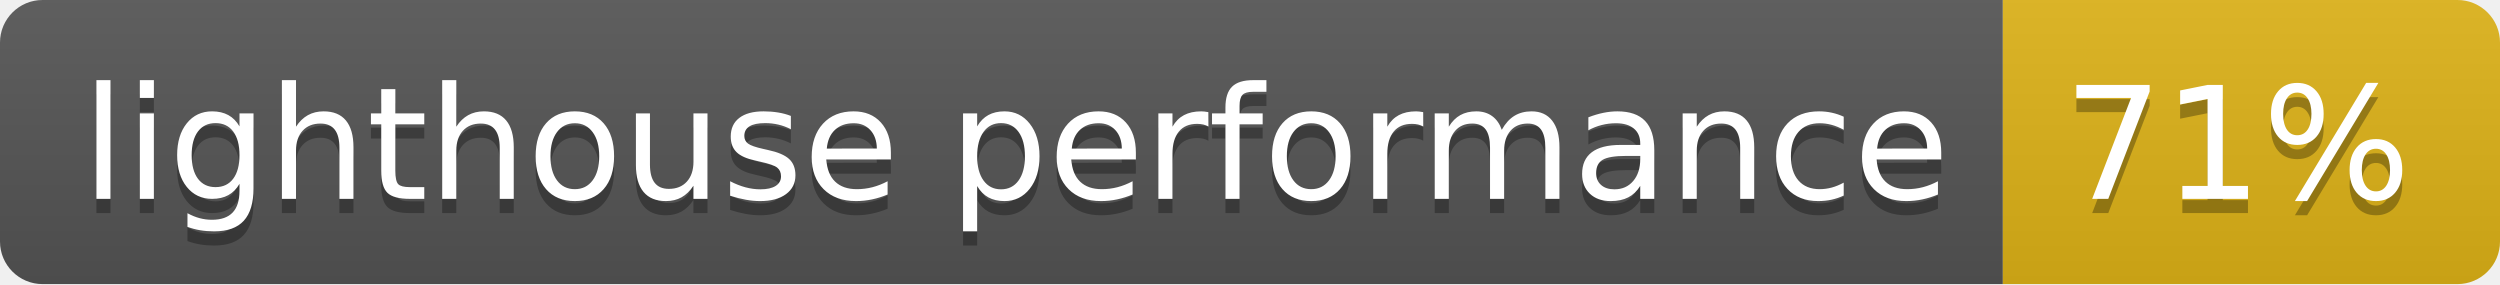
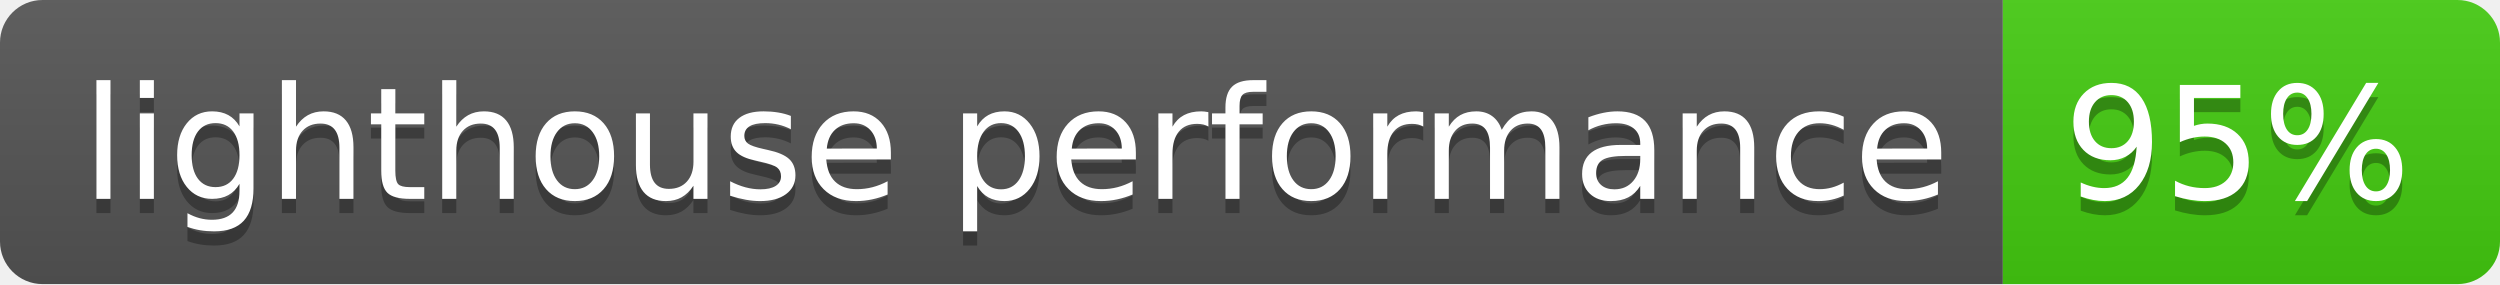
- <svg xmlns="http://www.w3.org/2000/svg" width="176" height="20" role="img" aria-label="lighthouse performance: 71%">
+ <svg xmlns="http://www.w3.org/2000/svg" width="176" height="20" role="img" aria-label="lighthouse performance: 95%">
  <linearGradient id="s" x2="0" y2="100%">
    <stop offset="0" stop-color="#bbb" stop-opacity=".1" />
    <stop offset="1" stop-opacity=".1" />
  </linearGradient>
  <clipPath id="r">
    <rect width="176" height="20" rx="3" fill="#fff" />
  </clipPath>
  <g clip-path="url(#r)">
    <rect width="141" height="20" fill="#555" />
-     <rect x="141" width="35" height="20" fill="#dfb317" />
+     <rect x="141" width="35" height="20" fill="#4c1" />
    <rect width="176" height="20" fill="url(#s)" />
  </g>
  <g fill="#fff" text-anchor="middle" font-family="Verdana,Geneva,DejaVu Sans,sans-serif" text-rendering="geometricPrecision" font-size="110">
    <text aria-hidden="true" x="715" y="150" fill="#010101" fill-opacity=".3" transform="scale(.1)" textLength="1310">lighthouse performance</text>
    <text x="715" y="140" transform="scale(.1)" fill="#fff" textLength="1310">lighthouse performance</text>
-     <text aria-hidden="true" x="1575" y="150" fill="#010101" fill-opacity=".3" transform="scale(.1)" textLength="250">71%</text>
-     <text x="1575" y="140" transform="scale(.1)" fill="#fff" textLength="250">71%</text>
+     <text aria-hidden="true" x="1575" y="150" fill="#010101" fill-opacity=".3" transform="scale(.1)" textLength="250">95%</text>
+     <text x="1575" y="140" transform="scale(.1)" fill="#fff" textLength="250">95%</text>
  </g>
</svg>
